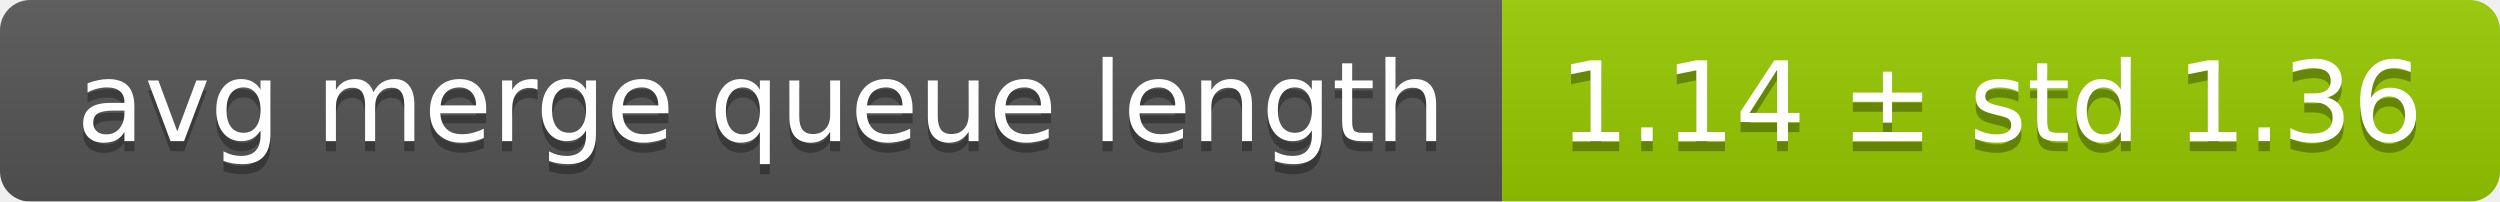
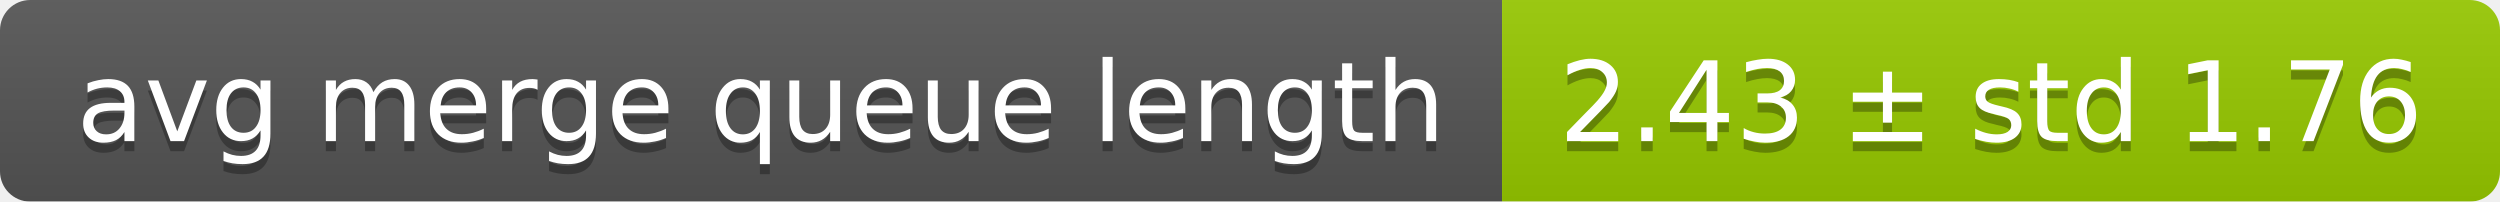
<svg xmlns="http://www.w3.org/2000/svg" width="248" height="20">
  <linearGradient id="smooth" x2="0" y2="100%">
    <stop offset="0" stop-color="#bbb" stop-opacity=".1" />
    <stop offset="1" stop-opacity=".1" />
  </linearGradient>
  <mask id="round">
    <rect width="248" height="20" rx="3" fill="#fff" />
  </mask>
  <g mask="url(#round)">
    <rect width="149" height="20" fill="#555" />
    <rect x="149" width="99" height="20" fill="#97ca00" />
    <rect width="248" height="20" fill="url(#smooth)" />
  </g>
  <g fill="#fff" text-anchor="middle" font-family="DejaVu Sans,Verdana,Geneva,sans-serif" font-size="11">
    <text x="75.5" y="15" fill="#010101" fill-opacity=".3">avg merge queue length</text>
    <text x="75.5" y="14">avg merge queue length</text>
-     <text x="197.5" y="15" fill="#010101" fill-opacity=".3">1.14 ± std 1.36</text>
-     <text x="197.5" y="14">1.14 ± std 1.36</text>
+     <text x="197.5" y="15" fill="#010101" fill-opacity=".3">2.43 ± std 1.76</text>
+     <text x="197.5" y="14">2.43 ± std 1.76</text>
  </g>
</svg>
